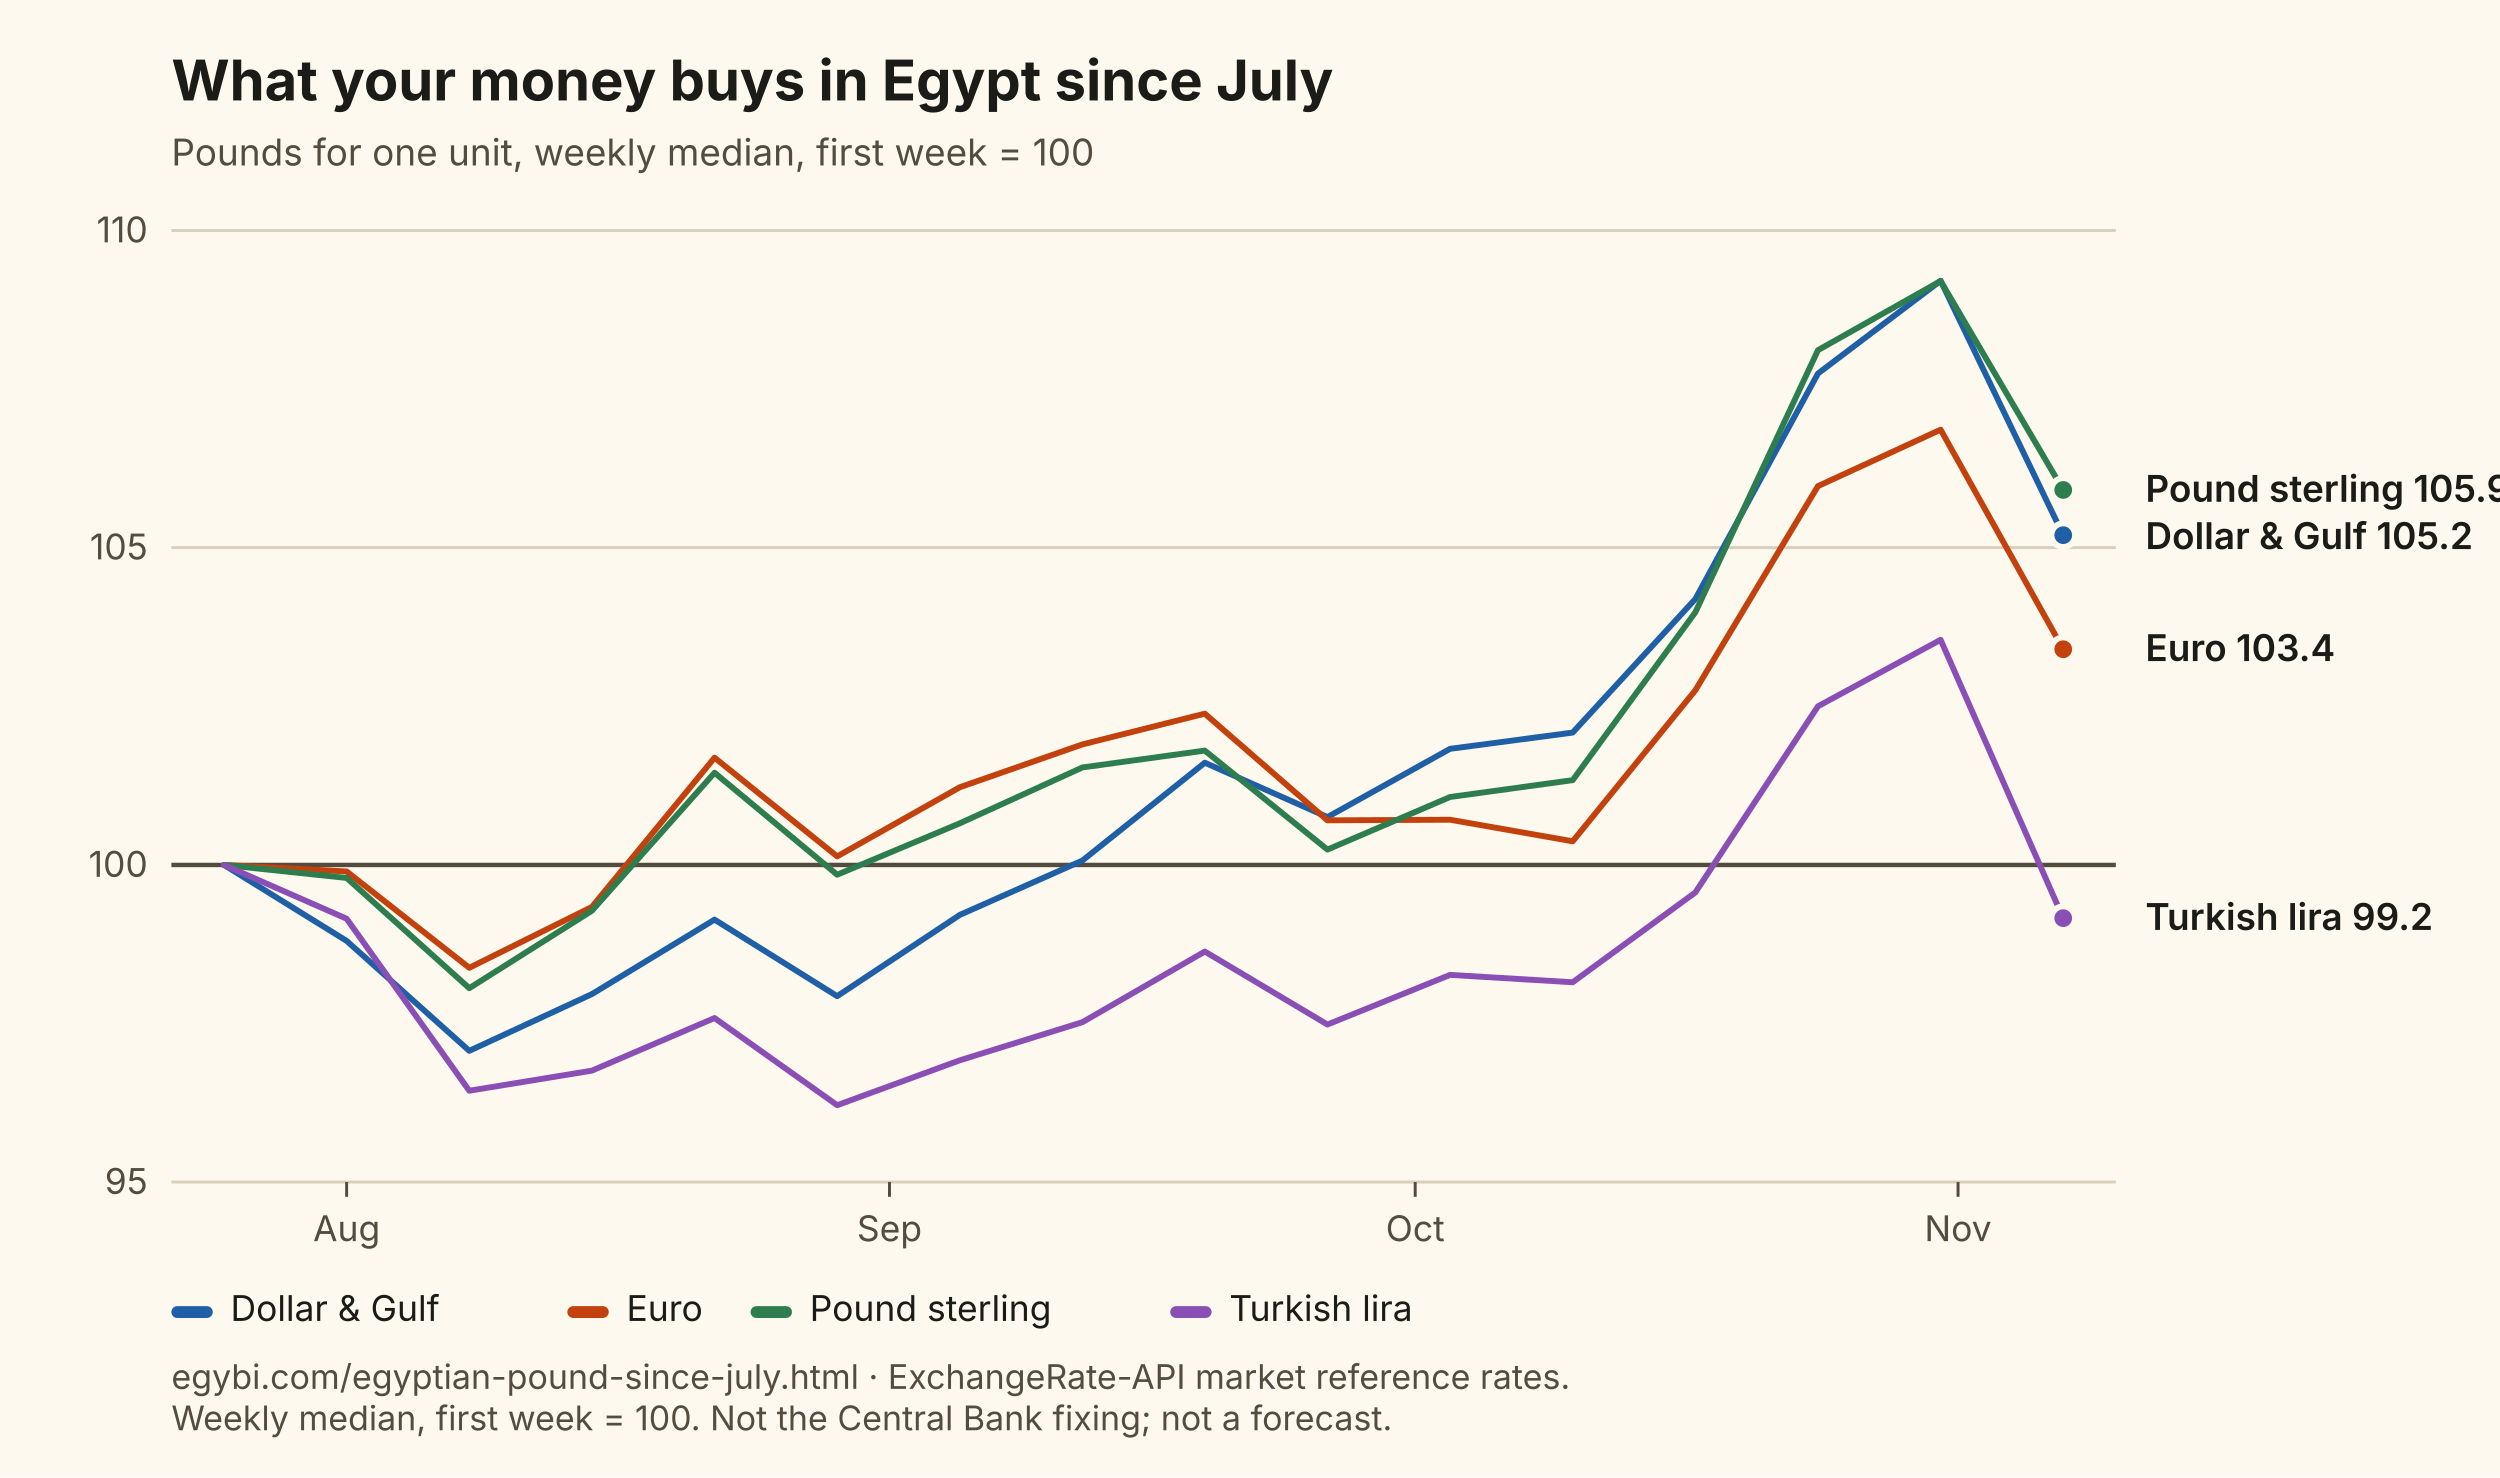
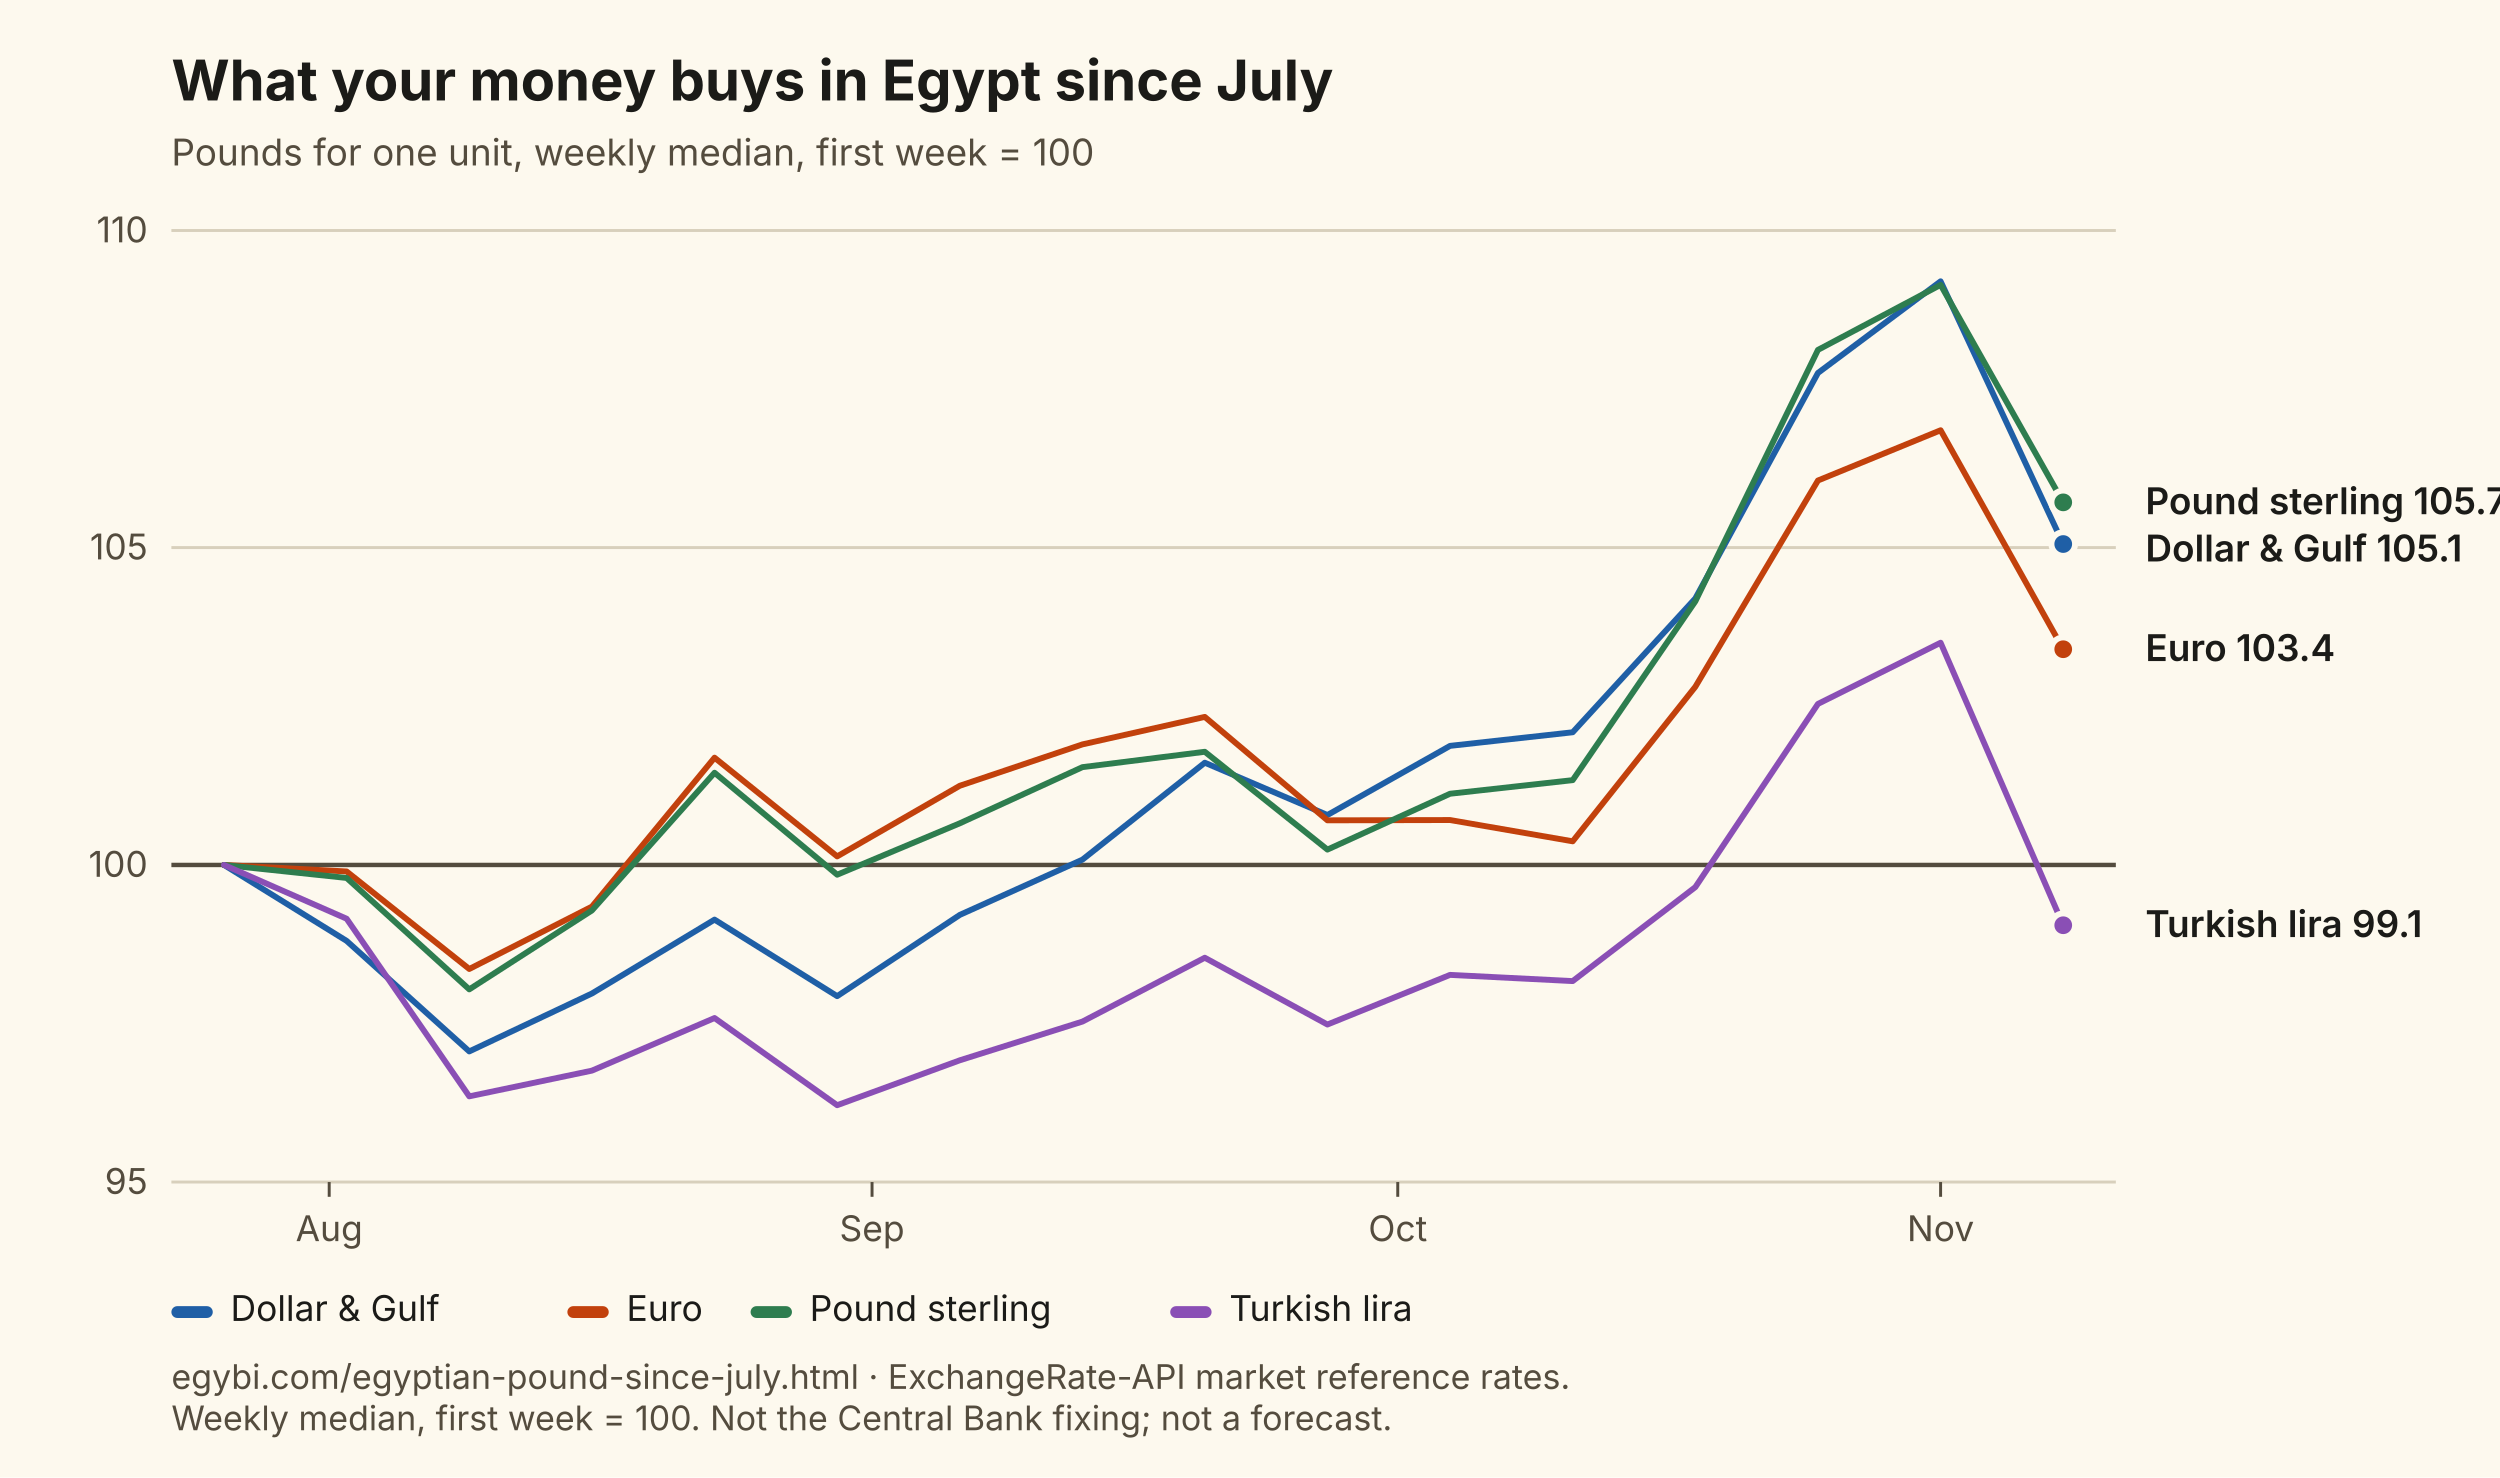
<svg xmlns="http://www.w3.org/2000/svg" viewBox="0 0 846 500" width="846" height="500" role="img" aria-labelledby="t d" font-family="Inter, Segoe UI, Arial, sans-serif">
  <rect width="846" height="500" fill="#FDF9EE" />
  <text x="58" y="34" font-size="19" font-weight="700" fill="#1B1B18">What your money buys in Egypt since July</text>
  <text x="58" y="56" font-size="12.5" fill="#544C3E">Pounds for one unit, weekly median, first week = 100</text>
  <line x1="58" y1="400.0" x2="716" y2="400.0" stroke="#D8D0BC" stroke-width="1" />
  <text x="50" y="404.0" font-size="12" text-anchor="end" fill="#544C3E">95</text>
  <line x1="58" y1="292.7" x2="716" y2="292.7" stroke="#544C3E" stroke-width="1.5" />
  <text x="50" y="296.7" font-size="12" text-anchor="end" fill="#544C3E">100</text>
  <line x1="58" y1="185.3" x2="716" y2="185.3" stroke="#D8D0BC" stroke-width="1" />
  <text x="50" y="189.3" font-size="12" text-anchor="end" fill="#544C3E">105</text>
  <line x1="58" y1="78.0" x2="716" y2="78.0" stroke="#D8D0BC" stroke-width="1" />
  <text x="50" y="82.0" font-size="12" text-anchor="end" fill="#544C3E">110</text>
-   <line x1="117.3" y1="400" x2="117.3" y2="405" stroke="#544C3E" />
-   <text x="117.3" y="420" font-size="12" text-anchor="middle" fill="#544C3E">Aug</text>
-   <line x1="301.0" y1="400" x2="301.0" y2="405" stroke="#544C3E" />
-   <text x="301.0" y="420" font-size="12" text-anchor="middle" fill="#544C3E">Sep</text>
-   <line x1="478.9" y1="400" x2="478.9" y2="405" stroke="#544C3E" />
-   <text x="478.9" y="420" font-size="12" text-anchor="middle" fill="#544C3E">Oct</text>
-   <line x1="662.6" y1="400" x2="662.6" y2="405" stroke="#544C3E" />
-   <text x="662.6" y="420" font-size="12" text-anchor="middle" fill="#544C3E">Nov</text>
-   <path d="M75.8,292.7 L117.3,318.4 L158.8,355.6 L200.3,336.4 L241.8,311.2 L283.3,337.1 L324.8,309.6 L366.3,291.2 L407.7,258.1 L449.2,276.5 L490.7,253.4 L532.2,247.9 L573.7,202.7 L615.2,126.4 L656.7,95.0 L698.2,181.1" fill="none" stroke="#1F5FA6" stroke-width="2" stroke-linejoin="round" stroke-linecap="round" />
-   <circle cx="698.2" cy="181.1" r="4" fill="#1F5FA6" stroke="#FDF9EE" stroke-width="2" />
-   <path d="M75.8,292.7 L117.3,294.9 L158.8,327.5 L200.3,306.9 L241.8,256.4 L283.3,289.8 L324.8,266.4 L366.3,251.9 L407.7,241.5 L449.2,277.6 L490.7,277.4 L532.2,284.7 L573.7,233.6 L615.2,164.5 L656.7,145.4 L698.2,219.7" fill="none" stroke="#C2410C" stroke-width="2" stroke-linejoin="round" stroke-linecap="round" />
+   <line x1="111.4" y1="400" x2="111.4" y2="405" stroke="#544C3E" />
+   <text x="111.4" y="420" font-size="12" text-anchor="middle" fill="#544C3E">Aug</text>
+   <line x1="295.1" y1="400" x2="295.1" y2="405" stroke="#544C3E" />
+   <text x="295.1" y="420" font-size="12" text-anchor="middle" fill="#544C3E">Sep</text>
+   <line x1="473.0" y1="400" x2="473.0" y2="405" stroke="#544C3E" />
+   <text x="473.0" y="420" font-size="12" text-anchor="middle" fill="#544C3E">Oct</text>
+   <line x1="656.7" y1="400" x2="656.7" y2="405" stroke="#544C3E" />
+   <text x="656.7" y="420" font-size="12" text-anchor="middle" fill="#544C3E">Nov</text>
+   <path d="M75.8,292.7 L117.3,318.4 L158.8,355.8 L200.3,336.2 L241.8,311.2 L283.3,337.1 L324.8,309.6 L366.3,290.9 L407.7,258.1 L449.2,275.8 L490.7,252.4 L532.2,247.8 L573.7,202.5 L615.2,126.2 L656.7,95.2 L698.2,184.1" fill="none" stroke="#1F5FA6" stroke-width="2" stroke-linejoin="round" stroke-linecap="round" />
+   <circle cx="698.2" cy="184.1" r="4" fill="#1F5FA6" stroke="#FDF9EE" stroke-width="2" />
+   <path d="M75.8,292.7 L117.3,294.9 L158.8,327.9 L200.3,306.8 L241.8,256.4 L283.3,289.8 L324.8,265.9 L366.3,251.9 L407.7,242.6 L449.2,277.6 L490.7,277.5 L532.2,284.7 L573.7,232.4 L615.2,162.6 L656.7,145.6 L698.2,219.7" fill="none" stroke="#C2410C" stroke-width="2" stroke-linejoin="round" stroke-linecap="round" />
  <circle cx="698.2" cy="219.7" r="4" fill="#C2410C" stroke="#FDF9EE" stroke-width="2" />
-   <path d="M75.8,292.7 L117.3,297.1 L158.8,334.4 L200.3,308.2 L241.8,261.5 L283.3,296.0 L324.8,278.6 L366.3,259.7 L407.7,254.0 L449.2,287.5 L490.7,269.7 L532.2,264.0 L573.7,207.2 L615.2,118.5 L656.7,95.1 L698.2,165.8" fill="none" stroke="#2E7D4F" stroke-width="2" stroke-linejoin="round" stroke-linecap="round" />
-   <circle cx="698.2" cy="165.8" r="4" fill="#2E7D4F" stroke="#FDF9EE" stroke-width="2" />
-   <path d="M75.8,292.7 L117.3,310.9 L158.8,369.1 L200.3,362.3 L241.8,344.5 L283.3,374.0 L324.8,358.8 L366.3,345.9 L407.7,322.0 L449.2,346.7 L490.7,329.9 L532.2,332.4 L573.7,302.0 L615.2,239.0 L656.7,216.5 L698.2,310.7" fill="none" stroke="#8A4FB5" stroke-width="2" stroke-linejoin="round" stroke-linecap="round" />
-   <circle cx="698.2" cy="310.7" r="4" fill="#8A4FB5" stroke="#FDF9EE" stroke-width="2" />
-   <text x="726" y="169.8" font-size="12.5" font-weight="600" fill="#1B1B18">Pound sterling 105.9</text>
-   <text x="726" y="185.8" font-size="12.5" font-weight="600" fill="#1B1B18">Dollar &amp; Gulf 105.2</text>
+   <path d="M75.8,292.7 L117.3,297.1 L158.8,334.8 L200.3,308.1 L241.8,261.5 L283.3,296.0 L324.8,278.6 L366.3,259.6 L407.7,254.4 L449.2,287.5 L490.7,268.6 L532.2,264.0 L573.7,203.5 L615.2,118.4 L656.7,96.4 L698.2,170.0" fill="none" stroke="#2E7D4F" stroke-width="2" stroke-linejoin="round" stroke-linecap="round" />
+   <circle cx="698.2" cy="170.0" r="4" fill="#2E7D4F" stroke="#FDF9EE" stroke-width="2" />
+   <path d="M75.8,292.7 L117.3,310.9 L158.8,371.0 L200.3,362.3 L241.8,344.5 L283.3,374.0 L324.8,358.8 L366.3,345.7 L407.7,324.1 L449.2,346.7 L490.7,329.9 L532.2,332.0 L573.7,300.2 L615.2,238.2 L656.7,217.5 L698.2,313.1" fill="none" stroke="#8A4FB5" stroke-width="2" stroke-linejoin="round" stroke-linecap="round" />
+   <circle cx="698.2" cy="313.1" r="4" fill="#8A4FB5" stroke="#FDF9EE" stroke-width="2" />
+   <text x="726" y="174.0" font-size="12.5" font-weight="600" fill="#1B1B18">Pound sterling 105.7</text>
+   <text x="726" y="190.0" font-size="12.5" font-weight="600" fill="#1B1B18">Dollar &amp; Gulf 105.1</text>
  <text x="726" y="223.7" font-size="12.5" font-weight="600" fill="#1B1B18">Euro 103.4</text>
-   <text x="726" y="314.7" font-size="12.5" font-weight="600" fill="#1B1B18">Turkish lira 99.2</text>
+   <text x="726" y="317.1" font-size="12.5" font-weight="600" fill="#1B1B18">Turkish lira 99.1</text>
  <rect x="58" y="442" width="14" height="4" rx="2" fill="#1F5FA6" />
  <text x="78" y="447" font-size="12" fill="#1B1B18">Dollar &amp; Gulf</text>
  <rect x="192" y="442" width="14" height="4" rx="2" fill="#C2410C" />
  <text x="212" y="447" font-size="12" fill="#1B1B18">Euro</text>
  <rect x="254" y="442" width="14" height="4" rx="2" fill="#2E7D4F" />
  <text x="274" y="447" font-size="12" fill="#1B1B18">Pound sterling</text>
  <rect x="396" y="442" width="14" height="4" rx="2" fill="#8A4FB5" />
  <text x="416" y="447" font-size="12" fill="#1B1B18">Turkish lira</text>
  <text x="58" y="470" font-size="11.5" fill="#544C3E">egybi.com/egyptian-pound-since-july.html · ExchangeRate-API market reference rates.</text>
  <text x="58" y="484" font-size="11.5" fill="#544C3E">Weekly median, first week = 100. Not the Central Bank fixing; not a forecast.</text>
</svg>
